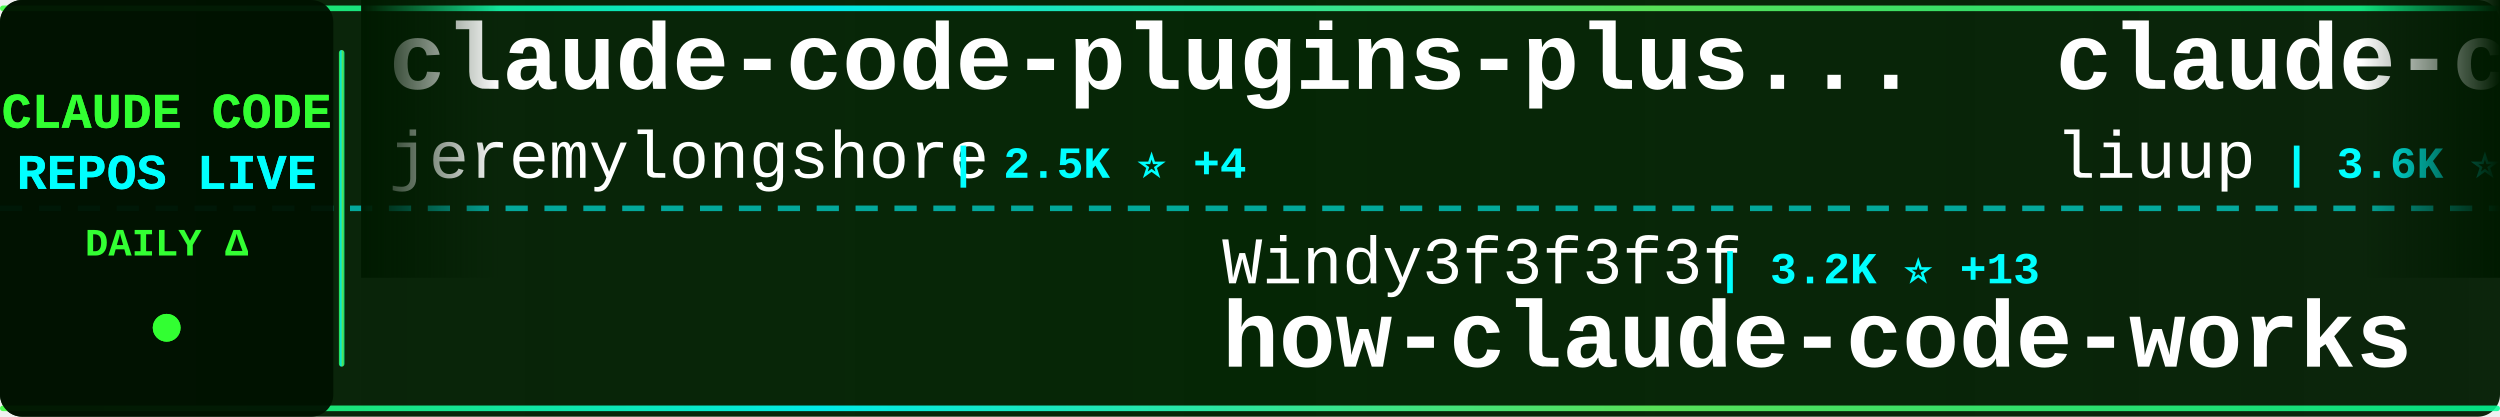
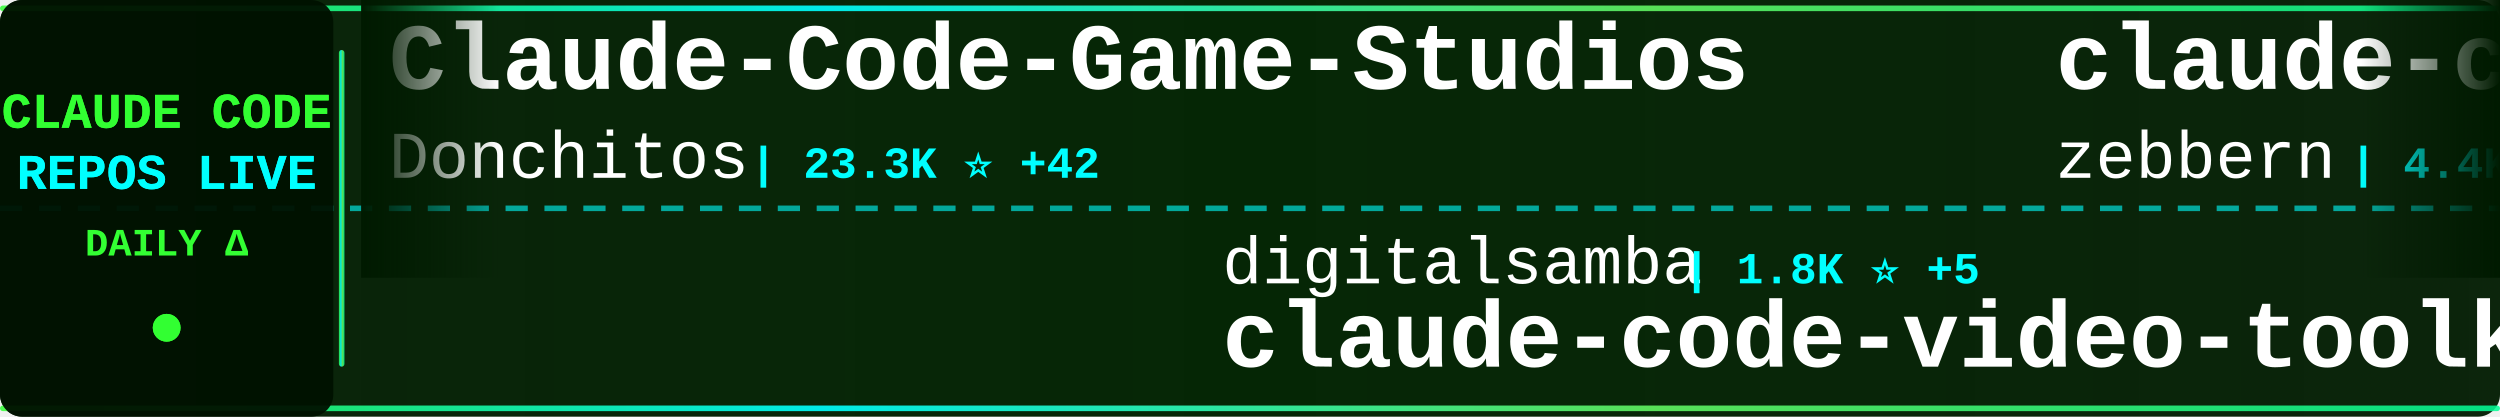
<svg xmlns="http://www.w3.org/2000/svg" width="900" height="150">
  <defs>
    <linearGradient id="tickerBg" x1="0%" y1="0%" x2="100%" y2="0%">
      <stop offset="0%" style="stop-color:#001a00;stop-opacity:0.95" />
      <stop offset="50%" style="stop-color:#002200;stop-opacity:0.98" />
      <stop offset="100%" style="stop-color:#001a00;stop-opacity:0.95" />
    </linearGradient>
    <linearGradient id="borderGrad" x1="0%" y1="0%" x2="100%" y2="0%">
      <stop offset="0%" style="stop-color:#33ff33;stop-opacity:0.85">
        <animate attributeName="stop-opacity" values="0.85;1;0.85" dur="2s" repeatCount="indefinite" />
      </stop>
      <stop offset="33%" style="stop-color:#00ffff;stop-opacity:0.9">
        <animate attributeName="stop-opacity" values="0.9;1;0.9" dur="2.2s" repeatCount="indefinite" />
      </stop>
      <stop offset="66%" style="stop-color:#66ff66;stop-opacity:0.85">
        <animate attributeName="stop-opacity" values="0.85;1;0.85" dur="1.8s" repeatCount="indefinite" />
      </stop>
      <stop offset="100%" style="stop-color:#00ff99;stop-opacity:0.85">
        <animate attributeName="stop-opacity" values="0.85;1;0.85" dur="2s" repeatCount="indefinite" />
      </stop>
    </linearGradient>
    <filter id="textGlow">
      <feGaussianBlur stdDeviation="0.1" result="coloredBlur" />
      <feMerge>
        <feMergeNode in="coloredBlur" />
        <feMergeNode in="SourceGraphic" />
      </feMerge>
    </filter>
    <filter id="metricGlow">
      <feGaussianBlur stdDeviation="0.2" result="coloredBlur" />
      <feMerge>
        <feMergeNode in="coloredBlur" />
        <feMergeNode in="SourceGraphic" />
      </feMerge>
    </filter>
    <linearGradient id="leftFade" x1="0%" y1="0%" x2="100%" y2="0%">
      <stop offset="0%" style="stop-color:#001a00;stop-opacity:1" />
      <stop offset="100%" style="stop-color:#001a00;stop-opacity:0" />
    </linearGradient>
    <linearGradient id="rightFade" x1="0%" y1="0%" x2="100%" y2="0%">
      <stop offset="0%" style="stop-color:#001a00;stop-opacity:0" />
      <stop offset="100%" style="stop-color:#001a00;stop-opacity:1" />
    </linearGradient>
  </defs>
  <rect width="900" height="150" fill="url(#tickerBg)" rx="8" />
  <rect x="0" y="2" width="900" height="2" fill="url(#borderGrad)" rx="1" />
  <rect x="0" y="146" width="900" height="2" fill="url(#borderGrad)" rx="1" />
  <line x1="0" y1="75" x2="900" y2="75" stroke="#00ffff" stroke-width="2" stroke-dasharray="8 6" opacity="0.6" />
  <rect x="0" y="0" width="120" height="150" fill="#001100" opacity="0.95" rx="8" />
  <text x="60" y="46" font-family="'Courier New', monospace" font-size="18" font-weight="bold" fill="#33ff33" text-anchor="middle" filter="url(#textGlow)">
    CLAUDE CODE
  </text>
  <text x="60" y="68" font-family="'Courier New', monospace" font-size="18" font-weight="bold" fill="#00ffff" text-anchor="middle" filter="url(#textGlow)">
    REPOS LIVE
  </text>
  <text x="60" y="92" font-family="'Courier New', monospace" font-size="14" font-weight="bold" fill="#33ff33" text-anchor="middle">
    DAILY Δ
  </text>
  <circle cx="60" cy="118" r="5" fill="#33ff33" filter="url(#metricGlow)">
    <animate attributeName="r" values="4;6;4" dur="1.5s" repeatCount="indefinite" />
    <animate attributeName="opacity" values="0.6;1;0.6" dur="1.5s" repeatCount="indefinite" />
  </circle>
  <rect x="122" y="18" width="2" height="114" fill="url(#borderGrad)" rx="1" />
  <clipPath id="tickerClip">
    <rect x="130" y="0" width="770" height="150" />
  </clipPath>
  <g clip-path="url(#tickerClip)">
    <g id="tickerItems">
      <animateTransform attributeName="transform" attributeType="XML" type="translate" from="0 0" to="-3000 0" dur="54s" repeatCount="indefinite" />
      <g transform="translate(0, 0)">
-         <text x="140" y="32" font-family="'Courier New', monospace" font-size="34" font-weight="bold" fill="#ffffff">claude-code-plugins-plus...</text>
-         <text x="140" y="64" font-family="'Courier New', monospace" font-size="24" font-weight="normal" fill="#ffffff" opacity="1.0">jeremylongshore</text>
-         <text x="342" y="64" font-family="'Courier New', monospace" font-size="16" font-weight="bold" fill="#00ffff"> | 2.5K ⭐ +4</text>
+         <text x="140" y="32" font-family="'Courier New', monospace" font-size="34" font-weight="bold" fill="#ffffff">Claude-Code-Game-Studios</text>
+         <text x="140" y="64" font-family="'Courier New', monospace" font-size="24" font-weight="normal" fill="#ffffff" opacity="1.0">Donchitos</text>
+         <text x="270" y="64" font-family="'Courier New', monospace" font-size="16" font-weight="bold" fill="#00ffff"> | 23.3K ⭐ +42</text>
      </g>
      <g transform="translate(300, 0)">
-         <text x="140" y="102" font-family="'Courier New', monospace" font-size="24" font-weight="normal" fill="#ffffff" opacity="1.0">Windy3f3f3f3f</text>
-         <text x="318" y="102" font-family="'Courier New', monospace" font-size="16" font-weight="bold" fill="#00ffff"> | 3.2K ⭐ +13</text>
-         <text x="140" y="132" font-family="'Courier New', monospace" font-size="34" font-weight="bold" fill="#ffffff">how-claude-code-works</text>
+         <text x="140" y="102" font-family="'Courier New', monospace" font-size="24" font-weight="normal" fill="#ffffff" opacity="1.0">digitalsamba</text>
+         <text x="306" y="102" font-family="'Courier New', monospace" font-size="16" font-weight="bold" fill="#00ffff"> | 1.8K ⭐ +5</text>
+         <text x="140" y="132" font-family="'Courier New', monospace" font-size="34" font-weight="bold" fill="#ffffff">claude-code-video-toolki...</text>
      </g>
      <g transform="translate(600, 0)">
-         <text x="140" y="32" font-family="'Courier New', monospace" font-size="34" font-weight="bold" fill="#ffffff">claude-code-analysis</text>
-         <text x="140" y="64" font-family="'Courier New', monospace" font-size="24" font-weight="normal" fill="#ffffff" opacity="1.0">liuup</text>
-         <text x="222" y="64" font-family="'Courier New', monospace" font-size="16" font-weight="bold" fill="#00ffff"> | 3.6K ⭐ +13</text>
+         <text x="140" y="32" font-family="'Courier New', monospace" font-size="34" font-weight="bold" fill="#ffffff">claude-code-guide</text>
+         <text x="140" y="64" font-family="'Courier New', monospace" font-size="24" font-weight="normal" fill="#ffffff" opacity="1.0">zebbern</text>
+         <text x="246" y="64" font-family="'Courier New', monospace" font-size="16" font-weight="bold" fill="#00ffff"> | 4.4K ⭐ +3</text>
      </g>
      <g transform="translate(900, 0)">
+         <text x="140" y="102" font-family="'Courier New', monospace" font-size="24" font-weight="normal" fill="#ffffff" opacity="1.0">shareAI-lab</text>
+         <text x="294" y="102" font-family="'Courier New', monospace" font-size="16" font-weight="bold" fill="#00ffff"> | 71.7K ⭐ +167</text>
+         <text x="140" y="132" font-family="'Courier New', monospace" font-size="34" font-weight="bold" fill="#ffffff">learn-claude-code</text>
+       </g>
+       <g transform="translate(1200, 0)">
+         <text x="140" y="32" font-family="'Courier New', monospace" font-size="34" font-weight="bold" fill="#ffffff">claude-code-book</text>
+         <text x="140" y="64" font-family="'Courier New', monospace" font-size="24" font-weight="normal" fill="#ffffff" opacity="1.0">lintsinghua</text>
+         <text x="294" y="64" font-family="'Courier New', monospace" font-size="16" font-weight="bold" fill="#00ffff"> | 4.0K ⭐ +5</text>
+       </g>
+       <g transform="translate(1500, 0)">
+         <text x="140" y="102" font-family="'Courier New', monospace" font-size="24" font-weight="normal" fill="#ffffff" opacity="1.0">RichardAtCT</text>
+         <text x="294" y="102" font-family="'Courier New', monospace" font-size="16" font-weight="bold" fill="#00ffff"> | 2.7K ⭐</text>
+         <text x="140" y="132" font-family="'Courier New', monospace" font-size="34" font-weight="bold" fill="#ffffff">claude-code-telegram</text>
+       </g>
+       <g transform="translate(1800, 0)">
+         <text x="140" y="32" font-family="'Courier New', monospace" font-size="34" font-weight="bold" fill="#ffffff">claude-code-guide</text>
+         <text x="140" y="64" font-family="'Courier New', monospace" font-size="24" font-weight="normal" fill="#ffffff" opacity="1.0">Cranot</text>
+         <text x="234" y="64" font-family="'Courier New', monospace" font-size="16" font-weight="bold" fill="#00ffff"> | 2.8K ⭐</text>
+       </g>
+       <g transform="translate(2100, 0)">
+         <text x="140" y="102" font-family="'Courier New', monospace" font-size="24" font-weight="normal" fill="#ffffff" opacity="1.0">fazxes</text>
+         <text x="234" y="102" font-family="'Courier New', monospace" font-size="16" font-weight="bold" fill="#00ffff"> | 225 ⭐</text>
+         <text x="140" y="132" font-family="'Courier New', monospace" font-size="34" font-weight="bold" fill="#ffffff">Claude-code</text>
+       </g>
+       <g transform="translate(2400, 0)">
+         <text x="140" y="32" font-family="'Courier New', monospace" font-size="34" font-weight="bold" fill="#ffffff">ClaudeCode</text>
+         <text x="140" y="64" font-family="'Courier New', monospace" font-size="24" font-weight="normal" fill="#ffffff" opacity="1.0">guanshan</text>
+         <text x="258" y="64" font-family="'Courier New', monospace" font-size="16" font-weight="bold" fill="#00ffff"> | 61 ⭐</text>
+       </g>
+       <g transform="translate(2700, 0)">
        <text x="140" y="102" font-family="'Courier New', monospace" font-size="24" font-weight="normal" fill="#ffffff" opacity="1.0">Chachamaru127</text>
        <text x="318" y="102" font-family="'Courier New', monospace" font-size="16" font-weight="bold" fill="#00ffff"> | 3.0K ⭐ +2</text>
        <text x="140" y="132" font-family="'Courier New', monospace" font-size="34" font-weight="bold" fill="#ffffff">claude-code-harness</text>
      </g>
-       <g transform="translate(1200, 0)">
-         <text x="140" y="32" font-family="'Courier New', monospace" font-size="34" font-weight="bold" fill="#ffffff">claude-code-my-workflow</text>
-         <text x="140" y="64" font-family="'Courier New', monospace" font-size="24" font-weight="normal" fill="#ffffff" opacity="1.0">pedrohcgs</text>
-         <text x="270" y="64" font-family="'Courier New', monospace" font-size="16" font-weight="bold" fill="#00ffff"> | 1.4K ⭐ +3</text>
-       </g>
-       <g transform="translate(1500, 0)">
-         <text x="140" y="102" font-family="'Courier New', monospace" font-size="24" font-weight="normal" fill="#ffffff" opacity="1.0">guanshan</text>
-         <text x="258" y="102" font-family="'Courier New', monospace" font-size="16" font-weight="bold" fill="#00ffff"> | 61 ⭐</text>
-         <text x="140" y="132" font-family="'Courier New', monospace" font-size="34" font-weight="bold" fill="#ffffff">ClaudeCode</text>
-       </g>
-       <g transform="translate(1800, 0)">
-         <text x="140" y="32" font-family="'Courier New', monospace" font-size="34" font-weight="bold" fill="#ffffff">Claude-code</text>
-         <text x="140" y="64" font-family="'Courier New', monospace" font-size="24" font-weight="normal" fill="#ffffff" opacity="1.0">zstmfhy</text>
-         <text x="246" y="64" font-family="'Courier New', monospace" font-size="16" font-weight="bold" fill="#00ffff"> | 190 ⭐</text>
-       </g>
-       <g transform="translate(2100, 0)">
-         <text x="140" y="102" font-family="'Courier New', monospace" font-size="24" font-weight="normal" fill="#ffffff" opacity="1.0">KPR111</text>
-         <text x="234" y="102" font-family="'Courier New', monospace" font-size="16" font-weight="bold" fill="#00ffff"> | 18 ⭐</text>
-         <text x="140" y="132" font-family="'Courier New', monospace" font-size="34" font-weight="bold" fill="#ffffff">Claude-Code</text>
-       </g>
-       <g transform="translate(2400, 0)">
-         <text x="140" y="32" font-family="'Courier New', monospace" font-size="34" font-weight="bold" fill="#ffffff">learn-claude-code</text>
-         <text x="140" y="64" font-family="'Courier New', monospace" font-size="24" font-weight="normal" fill="#ffffff" opacity="1.0">shareAI-lab</text>
-         <text x="294" y="64" font-family="'Courier New', monospace" font-size="16" font-weight="bold" fill="#00ffff"> | 71.7K ⭐ +178</text>
-       </g>
-       <g transform="translate(2700, 0)">
-         <text x="140" y="102" font-family="'Courier New', monospace" font-size="24" font-weight="normal" fill="#ffffff" opacity="1.0">Windy3f3f3f3f</text>
-         <text x="318" y="102" font-family="'Courier New', monospace" font-size="16" font-weight="bold" fill="#00ffff"> | 2.4K ⭐ +9</text>
-         <text x="140" y="132" font-family="'Courier New', monospace" font-size="34" font-weight="bold" fill="#ffffff">claude-code-from-scratch</text>
-       </g>
      <g transform="translate(3000, 0)">
-         <text x="140" y="32" font-family="'Courier New', monospace" font-size="34" font-weight="bold" fill="#ffffff">claude-code-plugins-plus...</text>
-         <text x="140" y="64" font-family="'Courier New', monospace" font-size="24" font-weight="normal" fill="#ffffff" opacity="1.0">jeremylongshore</text>
-         <text x="342" y="64" font-family="'Courier New', monospace" font-size="16" font-weight="bold" fill="#00ffff"> | 2.5K ⭐ +4</text>
+         <text x="140" y="32" font-family="'Courier New', monospace" font-size="34" font-weight="bold" fill="#ffffff">Claude-Code-Game-Studios</text>
+         <text x="140" y="64" font-family="'Courier New', monospace" font-size="24" font-weight="normal" fill="#ffffff" opacity="1.0">Donchitos</text>
+         <text x="270" y="64" font-family="'Courier New', monospace" font-size="16" font-weight="bold" fill="#00ffff"> | 23.3K ⭐ +42</text>
      </g>
      <g transform="translate(3300, 0)">
-         <text x="140" y="102" font-family="'Courier New', monospace" font-size="24" font-weight="normal" fill="#ffffff" opacity="1.0">Windy3f3f3f3f</text>
-         <text x="318" y="102" font-family="'Courier New', monospace" font-size="16" font-weight="bold" fill="#00ffff"> | 3.2K ⭐ +13</text>
-         <text x="140" y="132" font-family="'Courier New', monospace" font-size="34" font-weight="bold" fill="#ffffff">how-claude-code-works</text>
+         <text x="140" y="102" font-family="'Courier New', monospace" font-size="24" font-weight="normal" fill="#ffffff" opacity="1.0">digitalsamba</text>
+         <text x="306" y="102" font-family="'Courier New', monospace" font-size="16" font-weight="bold" fill="#00ffff"> | 1.8K ⭐ +5</text>
+         <text x="140" y="132" font-family="'Courier New', monospace" font-size="34" font-weight="bold" fill="#ffffff">claude-code-video-toolki...</text>
      </g>
      <g transform="translate(3600, 0)">
-         <text x="140" y="32" font-family="'Courier New', monospace" font-size="34" font-weight="bold" fill="#ffffff">claude-code-analysis</text>
-         <text x="140" y="64" font-family="'Courier New', monospace" font-size="24" font-weight="normal" fill="#ffffff" opacity="1.0">liuup</text>
-         <text x="222" y="64" font-family="'Courier New', monospace" font-size="16" font-weight="bold" fill="#00ffff"> | 3.6K ⭐ +13</text>
+         <text x="140" y="32" font-family="'Courier New', monospace" font-size="34" font-weight="bold" fill="#ffffff">claude-code-guide</text>
+         <text x="140" y="64" font-family="'Courier New', monospace" font-size="24" font-weight="normal" fill="#ffffff" opacity="1.0">zebbern</text>
+         <text x="246" y="64" font-family="'Courier New', monospace" font-size="16" font-weight="bold" fill="#00ffff"> | 4.4K ⭐ +3</text>
      </g>
      <g transform="translate(3900, 0)">
-         <text x="140" y="102" font-family="'Courier New', monospace" font-size="24" font-weight="normal" fill="#ffffff" opacity="1.0">Chachamaru127</text>
-         <text x="318" y="102" font-family="'Courier New', monospace" font-size="16" font-weight="bold" fill="#00ffff"> | 3.0K ⭐ +2</text>
-         <text x="140" y="132" font-family="'Courier New', monospace" font-size="34" font-weight="bold" fill="#ffffff">claude-code-harness</text>
+         <text x="140" y="102" font-family="'Courier New', monospace" font-size="24" font-weight="normal" fill="#ffffff" opacity="1.0">shareAI-lab</text>
+         <text x="294" y="102" font-family="'Courier New', monospace" font-size="16" font-weight="bold" fill="#00ffff"> | 71.7K ⭐ +167</text>
+         <text x="140" y="132" font-family="'Courier New', monospace" font-size="34" font-weight="bold" fill="#ffffff">learn-claude-code</text>
      </g>
    </g>
  </g>
  <rect x="130" y="0" width="50" height="100" fill="url(#leftFade)" />
  <rect x="850" y="0" width="50" height="100" fill="url(#rightFade)" />
</svg>
